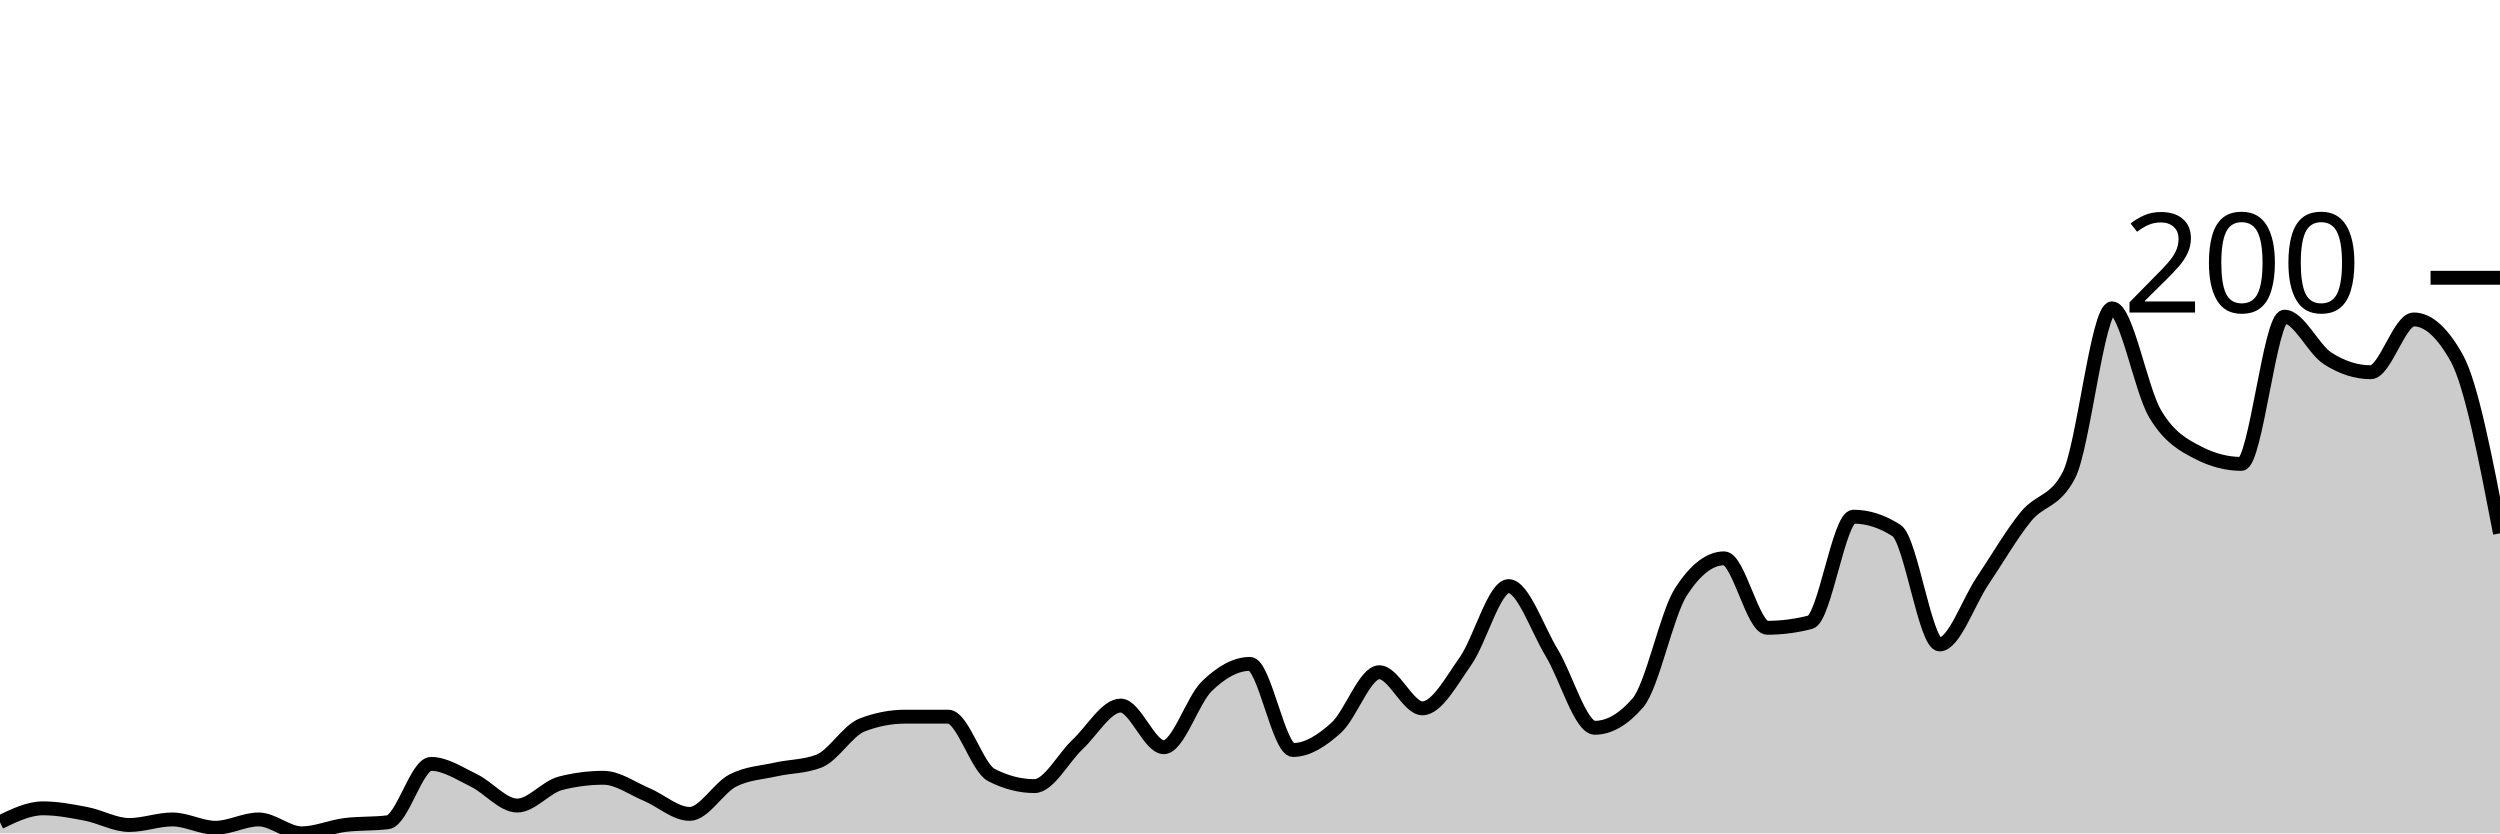
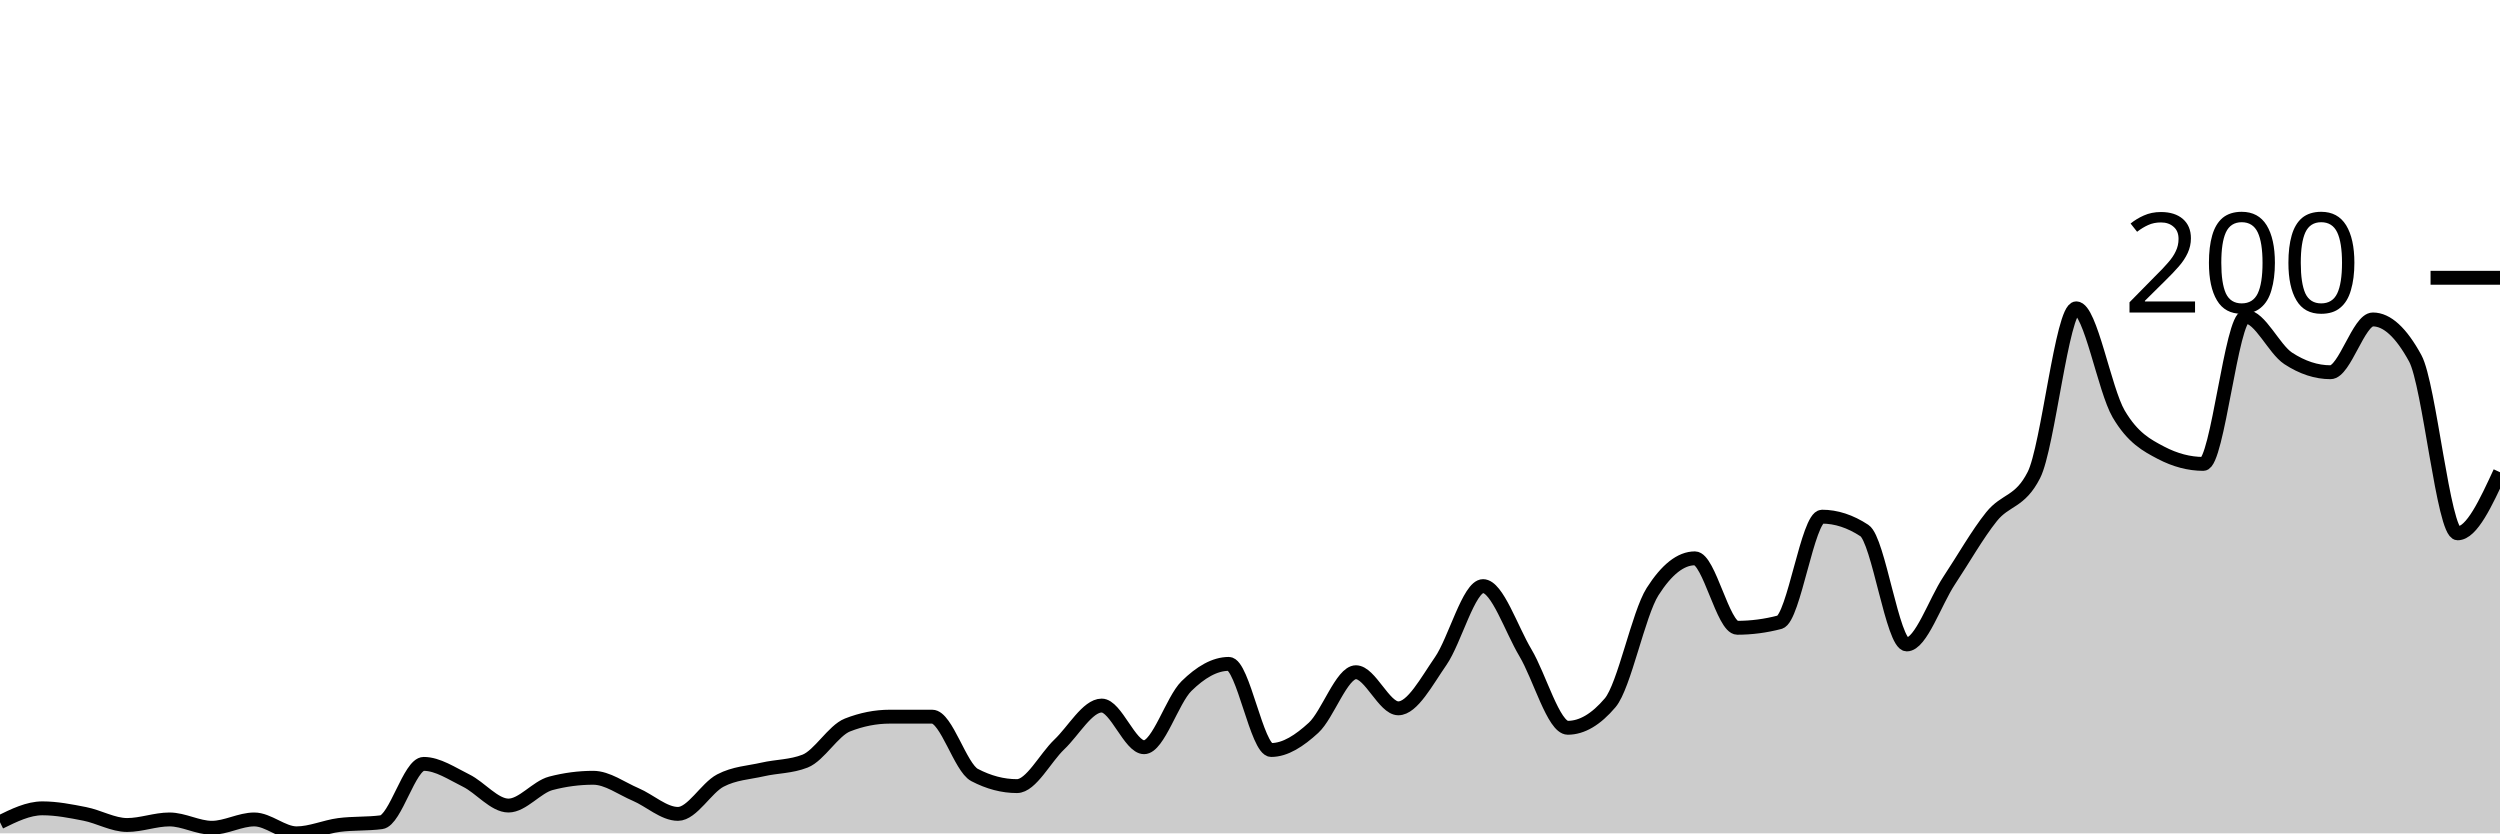
<svg xmlns="http://www.w3.org/2000/svg" viewBox="0 0 180 60">
  <g transform="translate(0,20)">
-     <path class="area" fill="rgba(0, 0, 0, 0.2)" d="M0,39.2C1.034,38.7,2.069,38.2,3.103,38.2C4.138,38.2,5.172,38.4,6.207,38.6C7.241,38.8,8.276,39.4,9.31,39.4C10.345,39.4,11.379,39,12.414,39C13.448,39,14.483,39.6,15.517,39.6C16.552,39.6,17.586,39,18.621,39C19.655,39,20.69,40,21.724,40C22.759,40,23.793,39.533,24.828,39.4C25.862,39.267,26.897,39.333,27.931,39.2C28.966,39.067,30,35,31.034,35C32.069,35,33.103,35.7,34.138,36.2C35.172,36.7,36.207,38,37.241,38C38.276,38,39.31,36.667,40.345,36.4C41.379,36.133,42.414,36,43.448,36C44.483,36,45.517,36.767,46.552,37.2C47.586,37.633,48.621,38.6,49.655,38.6C50.69,38.6,51.724,36.733,52.759,36.2C53.793,35.667,54.828,35.633,55.862,35.4C56.897,35.167,57.931,35.2,58.966,34.8C60,34.4,61.034,32.6,62.069,32.2C63.103,31.8,64.138,31.6,65.172,31.6C66.207,31.6,67.241,31.6,68.276,31.6C69.31,31.6,70.345,35.267,71.379,35.8C72.414,36.333,73.448,36.6,74.483,36.6C75.517,36.6,76.552,34.567,77.586,33.6C78.621,32.633,79.655,30.8,80.69,30.8C81.724,30.8,82.759,33.8,83.793,33.8C84.828,33.8,85.862,30.4,86.897,29.4C87.931,28.4,88.966,27.8,90,27.8C91.034,27.8,92.069,34,93.103,34C94.138,34,95.172,33.333,96.207,32.4C97.241,31.467,98.276,28.4,99.31,28.4C100.345,28.4,101.379,31,102.414,31C103.448,31,104.483,29.067,105.517,27.6C106.552,26.133,107.586,22.2,108.621,22.2C109.655,22.2,110.69,25.3,111.724,27C112.759,28.7,113.793,32.4,114.828,32.4C115.862,32.4,116.897,31.8,117.931,30.6C118.966,29.4,120,24.2,121.034,22.6C122.069,21,123.103,20.2,124.138,20.2C125.172,20.2,126.207,25.2,127.241,25.2C128.276,25.2,129.31,25.067,130.345,24.8C131.379,24.533,132.414,17.2,133.448,17.2C134.483,17.2,135.517,17.533,136.552,18.2C137.586,18.867,138.621,26.4,139.655,26.4C140.69,26.4,141.724,23.333,142.759,21.8C143.793,20.267,144.828,18.467,145.862,17.2C146.897,15.933,147.931,16.2,148.966,14.2C150,12.2,151.034,2.2,152.069,2.2C153.103,2.2,154.138,8.067,155.172,9.8C156.207,11.533,157.241,12.067,158.276,12.6C159.31,13.133,160.345,13.4,161.379,13.4C162.414,13.4,163.448,2.8,164.483,2.8C165.517,2.8,166.552,5.133,167.586,5.8C168.621,6.467,169.655,6.8,170.69,6.8C171.724,6.8,172.759,3,173.793,3C174.828,3,175.862,3.933,176.897,5.8C177.931,7.667,178.966,13.033,180,18.4L180,40C178.966,40,177.931,40,176.897,40C175.862,40,174.828,40,173.793,40C172.759,40,171.724,40,170.69,40C169.655,40,168.621,40,167.586,40C166.552,40,165.517,40,164.483,40C163.448,40,162.414,40,161.379,40C160.345,40,159.31,40,158.276,40C157.241,40,156.207,40,155.172,40C154.138,40,153.103,40,152.069,40C151.034,40,150,40,148.966,40C147.931,40,146.897,40,145.862,40C144.828,40,143.793,40,142.759,40C141.724,40,140.69,40,139.655,40C138.621,40,137.586,40,136.552,40C135.517,40,134.483,40,133.448,40C132.414,40,131.379,40,130.345,40C129.31,40,128.276,40,127.241,40C126.207,40,125.172,40,124.138,40C123.103,40,122.069,40,121.034,40C120,40,118.966,40,117.931,40C116.897,40,115.862,40,114.828,40C113.793,40,112.759,40,111.724,40C110.69,40,109.655,40,108.621,40C107.586,40,106.552,40,105.517,40C104.483,40,103.448,40,102.414,40C101.379,40,100.345,40,99.31,40C98.276,40,97.241,40,96.207,40C95.172,40,94.138,40,93.103,40C92.069,40,91.034,40,90,40C88.966,40,87.931,40,86.897,40C85.862,40,84.828,40,83.793,40C82.759,40,81.724,40,80.69,40C79.655,40,78.621,40,77.586,40C76.552,40,75.517,40,74.483,40C73.448,40,72.414,40,71.379,40C70.345,40,69.31,40,68.276,40C67.241,40,66.207,40,65.172,40C64.138,40,63.103,40,62.069,40C61.034,40,60,40,58.966,40C57.931,40,56.897,40,55.862,40C54.828,40,53.793,40,52.759,40C51.724,40,50.69,40,49.655,40C48.621,40,47.586,40,46.552,40C45.517,40,44.483,40,43.448,40C42.414,40,41.379,40,40.345,40C39.31,40,38.276,40,37.241,40C36.207,40,35.172,40,34.138,40C33.103,40,32.069,40,31.034,40C30,40,28.966,40,27.931,40C26.897,40,25.862,40,24.828,40C23.793,40,22.759,40,21.724,40C20.69,40,19.655,40,18.621,40C17.586,40,16.552,40,15.517,40C14.483,40,13.448,40,12.414,40C11.379,40,10.345,40,9.31,40C8.276,40,7.241,40,6.207,40C5.172,40,4.138,40,3.103,40C2.069,40,1.034,40,0,40Z" />
-     <path class="line" stroke="black" fill="none" d="M0,39.2C1.034,38.7,2.069,38.2,3.103,38.2C4.138,38.2,5.172,38.4,6.207,38.6C7.241,38.8,8.276,39.4,9.31,39.4C10.345,39.4,11.379,39,12.414,39C13.448,39,14.483,39.6,15.517,39.6C16.552,39.6,17.586,39,18.621,39C19.655,39,20.69,40,21.724,40C22.759,40,23.793,39.533,24.828,39.4C25.862,39.267,26.897,39.333,27.931,39.2C28.966,39.067,30,35,31.034,35C32.069,35,33.103,35.7,34.138,36.2C35.172,36.7,36.207,38,37.241,38C38.276,38,39.31,36.667,40.345,36.4C41.379,36.133,42.414,36,43.448,36C44.483,36,45.517,36.767,46.552,37.2C47.586,37.633,48.621,38.6,49.655,38.6C50.69,38.6,51.724,36.733,52.759,36.2C53.793,35.667,54.828,35.633,55.862,35.4C56.897,35.167,57.931,35.2,58.966,34.8C60,34.4,61.034,32.6,62.069,32.2C63.103,31.8,64.138,31.6,65.172,31.6C66.207,31.6,67.241,31.6,68.276,31.6C69.31,31.6,70.345,35.267,71.379,35.8C72.414,36.333,73.448,36.6,74.483,36.6C75.517,36.6,76.552,34.567,77.586,33.6C78.621,32.633,79.655,30.8,80.69,30.8C81.724,30.8,82.759,33.8,83.793,33.8C84.828,33.8,85.862,30.4,86.897,29.4C87.931,28.4,88.966,27.8,90,27.8C91.034,27.8,92.069,34,93.103,34C94.138,34,95.172,33.333,96.207,32.4C97.241,31.467,98.276,28.4,99.31,28.4C100.345,28.4,101.379,31,102.414,31C103.448,31,104.483,29.067,105.517,27.6C106.552,26.133,107.586,22.2,108.621,22.2C109.655,22.2,110.69,25.3,111.724,27C112.759,28.7,113.793,32.4,114.828,32.4C115.862,32.4,116.897,31.8,117.931,30.6C118.966,29.4,120,24.2,121.034,22.6C122.069,21,123.103,20.2,124.138,20.2C125.172,20.2,126.207,25.2,127.241,25.2C128.276,25.2,129.31,25.067,130.345,24.8C131.379,24.533,132.414,17.2,133.448,17.2C134.483,17.2,135.517,17.533,136.552,18.2C137.586,18.867,138.621,26.4,139.655,26.4C140.69,26.4,141.724,23.333,142.759,21.8C143.793,20.267,144.828,18.467,145.862,17.2C146.897,15.933,147.931,16.2,148.966,14.2C150,12.2,151.034,2.2,152.069,2.2C153.103,2.2,154.138,8.067,155.172,9.8C156.207,11.533,157.241,12.067,158.276,12.6C159.31,13.133,160.345,13.4,161.379,13.4C162.414,13.4,163.448,2.8,164.483,2.8C165.517,2.8,166.552,5.133,167.586,5.8C168.621,6.467,169.655,6.8,170.69,6.8C171.724,6.8,172.759,3,173.793,3C174.828,3,175.862,3.933,176.897,5.8C177.931,7.667,178.966,13.033,180,18.4" />
+     <path class="area" fill="rgba(0, 0, 0, 0.2)" d="M0,39.2C1.017,38.7,2.034,38.2,3.051,38.2C4.068,38.2,5.085,38.4,6.102,38.6C7.119,38.8,8.136,39.4,9.153,39.4C10.169,39.4,11.186,39,12.203,39C13.22,39,14.237,39.6,15.254,39.6C16.271,39.6,17.288,39,18.305,39C19.322,39,20.339,40,21.356,40C22.373,40,23.39,39.533,24.407,39.4C25.424,39.267,26.441,39.333,27.458,39.2C28.475,39.067,29.492,35,30.508,35C31.525,35,32.542,35.7,33.559,36.2C34.576,36.7,35.593,38,36.61,38C37.627,38,38.644,36.667,39.661,36.4C40.678,36.133,41.695,36,42.712,36C43.729,36,44.746,36.767,45.763,37.2C46.78,37.633,47.797,38.6,48.814,38.6C49.831,38.6,50.847,36.733,51.864,36.2C52.881,35.667,53.898,35.633,54.915,35.4C55.932,35.167,56.949,35.2,57.966,34.8C58.983,34.4,60,32.6,61.017,32.2C62.034,31.8,63.051,31.6,64.068,31.6C65.085,31.6,66.102,31.6,67.119,31.6C68.136,31.6,69.153,35.267,70.169,35.8C71.186,36.333,72.203,36.6,73.22,36.6C74.237,36.6,75.254,34.567,76.271,33.6C77.288,32.633,78.305,30.8,79.322,30.8C80.339,30.8,81.356,33.8,82.373,33.8C83.39,33.8,84.407,30.4,85.424,29.4C86.441,28.4,87.458,27.8,88.475,27.8C89.492,27.8,90.508,34,91.525,34C92.542,34,93.559,33.333,94.576,32.4C95.593,31.467,96.61,28.4,97.627,28.4C98.644,28.4,99.661,31,100.678,31C101.695,31,102.712,29.067,103.729,27.6C104.746,26.133,105.763,22.2,106.78,22.2C107.797,22.2,108.814,25.3,109.831,27C110.847,28.7,111.864,32.4,112.881,32.4C113.898,32.4,114.915,31.8,115.932,30.6C116.949,29.4,117.966,24.2,118.983,22.6C120,21,121.017,20.2,122.034,20.2C123.051,20.2,124.068,25.2,125.085,25.2C126.102,25.2,127.119,25.067,128.136,24.8C129.153,24.533,130.169,17.2,131.186,17.2C132.203,17.2,133.22,17.533,134.237,18.2C135.254,18.867,136.271,26.4,137.288,26.4C138.305,26.4,139.322,23.333,140.339,21.8C141.356,20.267,142.373,18.467,143.39,17.2C144.407,15.933,145.424,16.2,146.441,14.2C147.458,12.2,148.475,2.2,149.492,2.2C150.508,2.2,151.525,8.067,152.542,9.8C153.559,11.533,154.576,12.067,155.593,12.6C156.61,13.133,157.627,13.4,158.644,13.4C159.661,13.4,160.678,2.8,161.695,2.8C162.712,2.8,163.729,5.133,164.746,5.8C165.763,6.467,166.78,6.8,167.797,6.8C168.814,6.8,169.831,3,170.847,3C171.864,3,172.881,3.933,173.898,5.8C174.915,7.667,175.932,18.4,176.949,18.4C177.966,18.4,178.983,16.2,180,14L180,40C178.983,40,177.966,40,176.949,40C175.932,40,174.915,40,173.898,40C172.881,40,171.864,40,170.847,40C169.831,40,168.814,40,167.797,40C166.78,40,165.763,40,164.746,40C163.729,40,162.712,40,161.695,40C160.678,40,159.661,40,158.644,40C157.627,40,156.61,40,155.593,40C154.576,40,153.559,40,152.542,40C151.525,40,150.508,40,149.492,40C148.475,40,147.458,40,146.441,40C145.424,40,144.407,40,143.39,40C142.373,40,141.356,40,140.339,40C139.322,40,138.305,40,137.288,40C136.271,40,135.254,40,134.237,40C133.22,40,132.203,40,131.186,40C130.169,40,129.153,40,128.136,40C127.119,40,126.102,40,125.085,40C124.068,40,123.051,40,122.034,40C121.017,40,120,40,118.983,40C117.966,40,116.949,40,115.932,40C114.915,40,113.898,40,112.881,40C111.864,40,110.847,40,109.831,40C108.814,40,107.797,40,106.78,40C105.763,40,104.746,40,103.729,40C102.712,40,101.695,40,100.678,40C99.661,40,98.644,40,97.627,40C96.61,40,95.593,40,94.576,40C93.559,40,92.542,40,91.525,40C90.508,40,89.492,40,88.475,40C87.458,40,86.441,40,85.424,40C84.407,40,83.39,40,82.373,40C81.356,40,80.339,40,79.322,40C78.305,40,77.288,40,76.271,40C75.254,40,74.237,40,73.22,40C72.203,40,71.186,40,70.169,40C69.153,40,68.136,40,67.119,40C66.102,40,65.085,40,64.068,40C63.051,40,62.034,40,61.017,40C60,40,58.983,40,57.966,40C56.949,40,55.932,40,54.915,40C53.898,40,52.881,40,51.864,40C50.847,40,49.831,40,48.814,40C47.797,40,46.78,40,45.763,40C44.746,40,43.729,40,42.712,40C41.695,40,40.678,40,39.661,40C38.644,40,37.627,40,36.61,40C35.593,40,34.576,40,33.559,40C32.542,40,31.525,40,30.508,40C29.492,40,28.475,40,27.458,40C26.441,40,25.424,40,24.407,40C23.39,40,22.373,40,21.356,40C20.339,40,19.322,40,18.305,40C17.288,40,16.271,40,15.254,40C14.237,40,13.22,40,12.203,40C11.186,40,10.169,40,9.153,40C8.136,40,7.119,40,6.102,40C5.085,40,4.068,40,3.051,40C2.034,40,1.017,40,0,40Z" />
+     <path class="line" stroke="black" fill="none" d="M0,39.2C1.017,38.7,2.034,38.2,3.051,38.2C4.068,38.2,5.085,38.4,6.102,38.6C7.119,38.8,8.136,39.4,9.153,39.4C10.169,39.4,11.186,39,12.203,39C13.22,39,14.237,39.6,15.254,39.6C16.271,39.6,17.288,39,18.305,39C19.322,39,20.339,40,21.356,40C22.373,40,23.39,39.533,24.407,39.4C25.424,39.267,26.441,39.333,27.458,39.2C28.475,39.067,29.492,35,30.508,35C31.525,35,32.542,35.7,33.559,36.2C34.576,36.7,35.593,38,36.61,38C37.627,38,38.644,36.667,39.661,36.4C40.678,36.133,41.695,36,42.712,36C43.729,36,44.746,36.767,45.763,37.2C46.78,37.633,47.797,38.6,48.814,38.6C49.831,38.6,50.847,36.733,51.864,36.2C52.881,35.667,53.898,35.633,54.915,35.4C55.932,35.167,56.949,35.2,57.966,34.8C58.983,34.4,60,32.6,61.017,32.2C62.034,31.8,63.051,31.6,64.068,31.6C65.085,31.6,66.102,31.6,67.119,31.6C68.136,31.6,69.153,35.267,70.169,35.8C71.186,36.333,72.203,36.6,73.22,36.6C74.237,36.6,75.254,34.567,76.271,33.6C77.288,32.633,78.305,30.8,79.322,30.8C80.339,30.8,81.356,33.8,82.373,33.8C83.39,33.8,84.407,30.4,85.424,29.4C86.441,28.4,87.458,27.8,88.475,27.8C89.492,27.8,90.508,34,91.525,34C92.542,34,93.559,33.333,94.576,32.4C95.593,31.467,96.61,28.4,97.627,28.4C98.644,28.4,99.661,31,100.678,31C101.695,31,102.712,29.067,103.729,27.6C104.746,26.133,105.763,22.2,106.78,22.2C107.797,22.2,108.814,25.3,109.831,27C110.847,28.7,111.864,32.4,112.881,32.4C113.898,32.4,114.915,31.8,115.932,30.6C116.949,29.4,117.966,24.2,118.983,22.6C120,21,121.017,20.2,122.034,20.2C123.051,20.2,124.068,25.2,125.085,25.2C126.102,25.2,127.119,25.067,128.136,24.8C129.153,24.533,130.169,17.2,131.186,17.2C132.203,17.2,133.22,17.533,134.237,18.2C135.254,18.867,136.271,26.4,137.288,26.4C138.305,26.4,139.322,23.333,140.339,21.8C141.356,20.267,142.373,18.467,143.39,17.2C144.407,15.933,145.424,16.2,146.441,14.2C147.458,12.2,148.475,2.2,149.492,2.2C150.508,2.2,151.525,8.067,152.542,9.8C153.559,11.533,154.576,12.067,155.593,12.6C156.61,13.133,157.627,13.4,158.644,13.4C159.661,13.4,160.678,2.8,161.695,2.8C162.712,2.8,163.729,5.133,164.746,5.8C165.763,6.467,166.78,6.8,167.797,6.8C168.814,6.8,169.831,3,170.847,3C171.864,3,172.881,3.933,173.898,5.8C174.915,7.667,175.932,18.4,176.949,18.4C177.966,18.4,178.983,16.2,180,14" />
    <path class="axis-ceiling" stroke-width="1" stroke="black" fill="none" d="M175,0L180,0" />
    <text class="axis-ceiling-label" font-family="sans-serif" text-anchor="end" font-size="10px" x="170" y="2.5">200</text>
  </g>
</svg>
